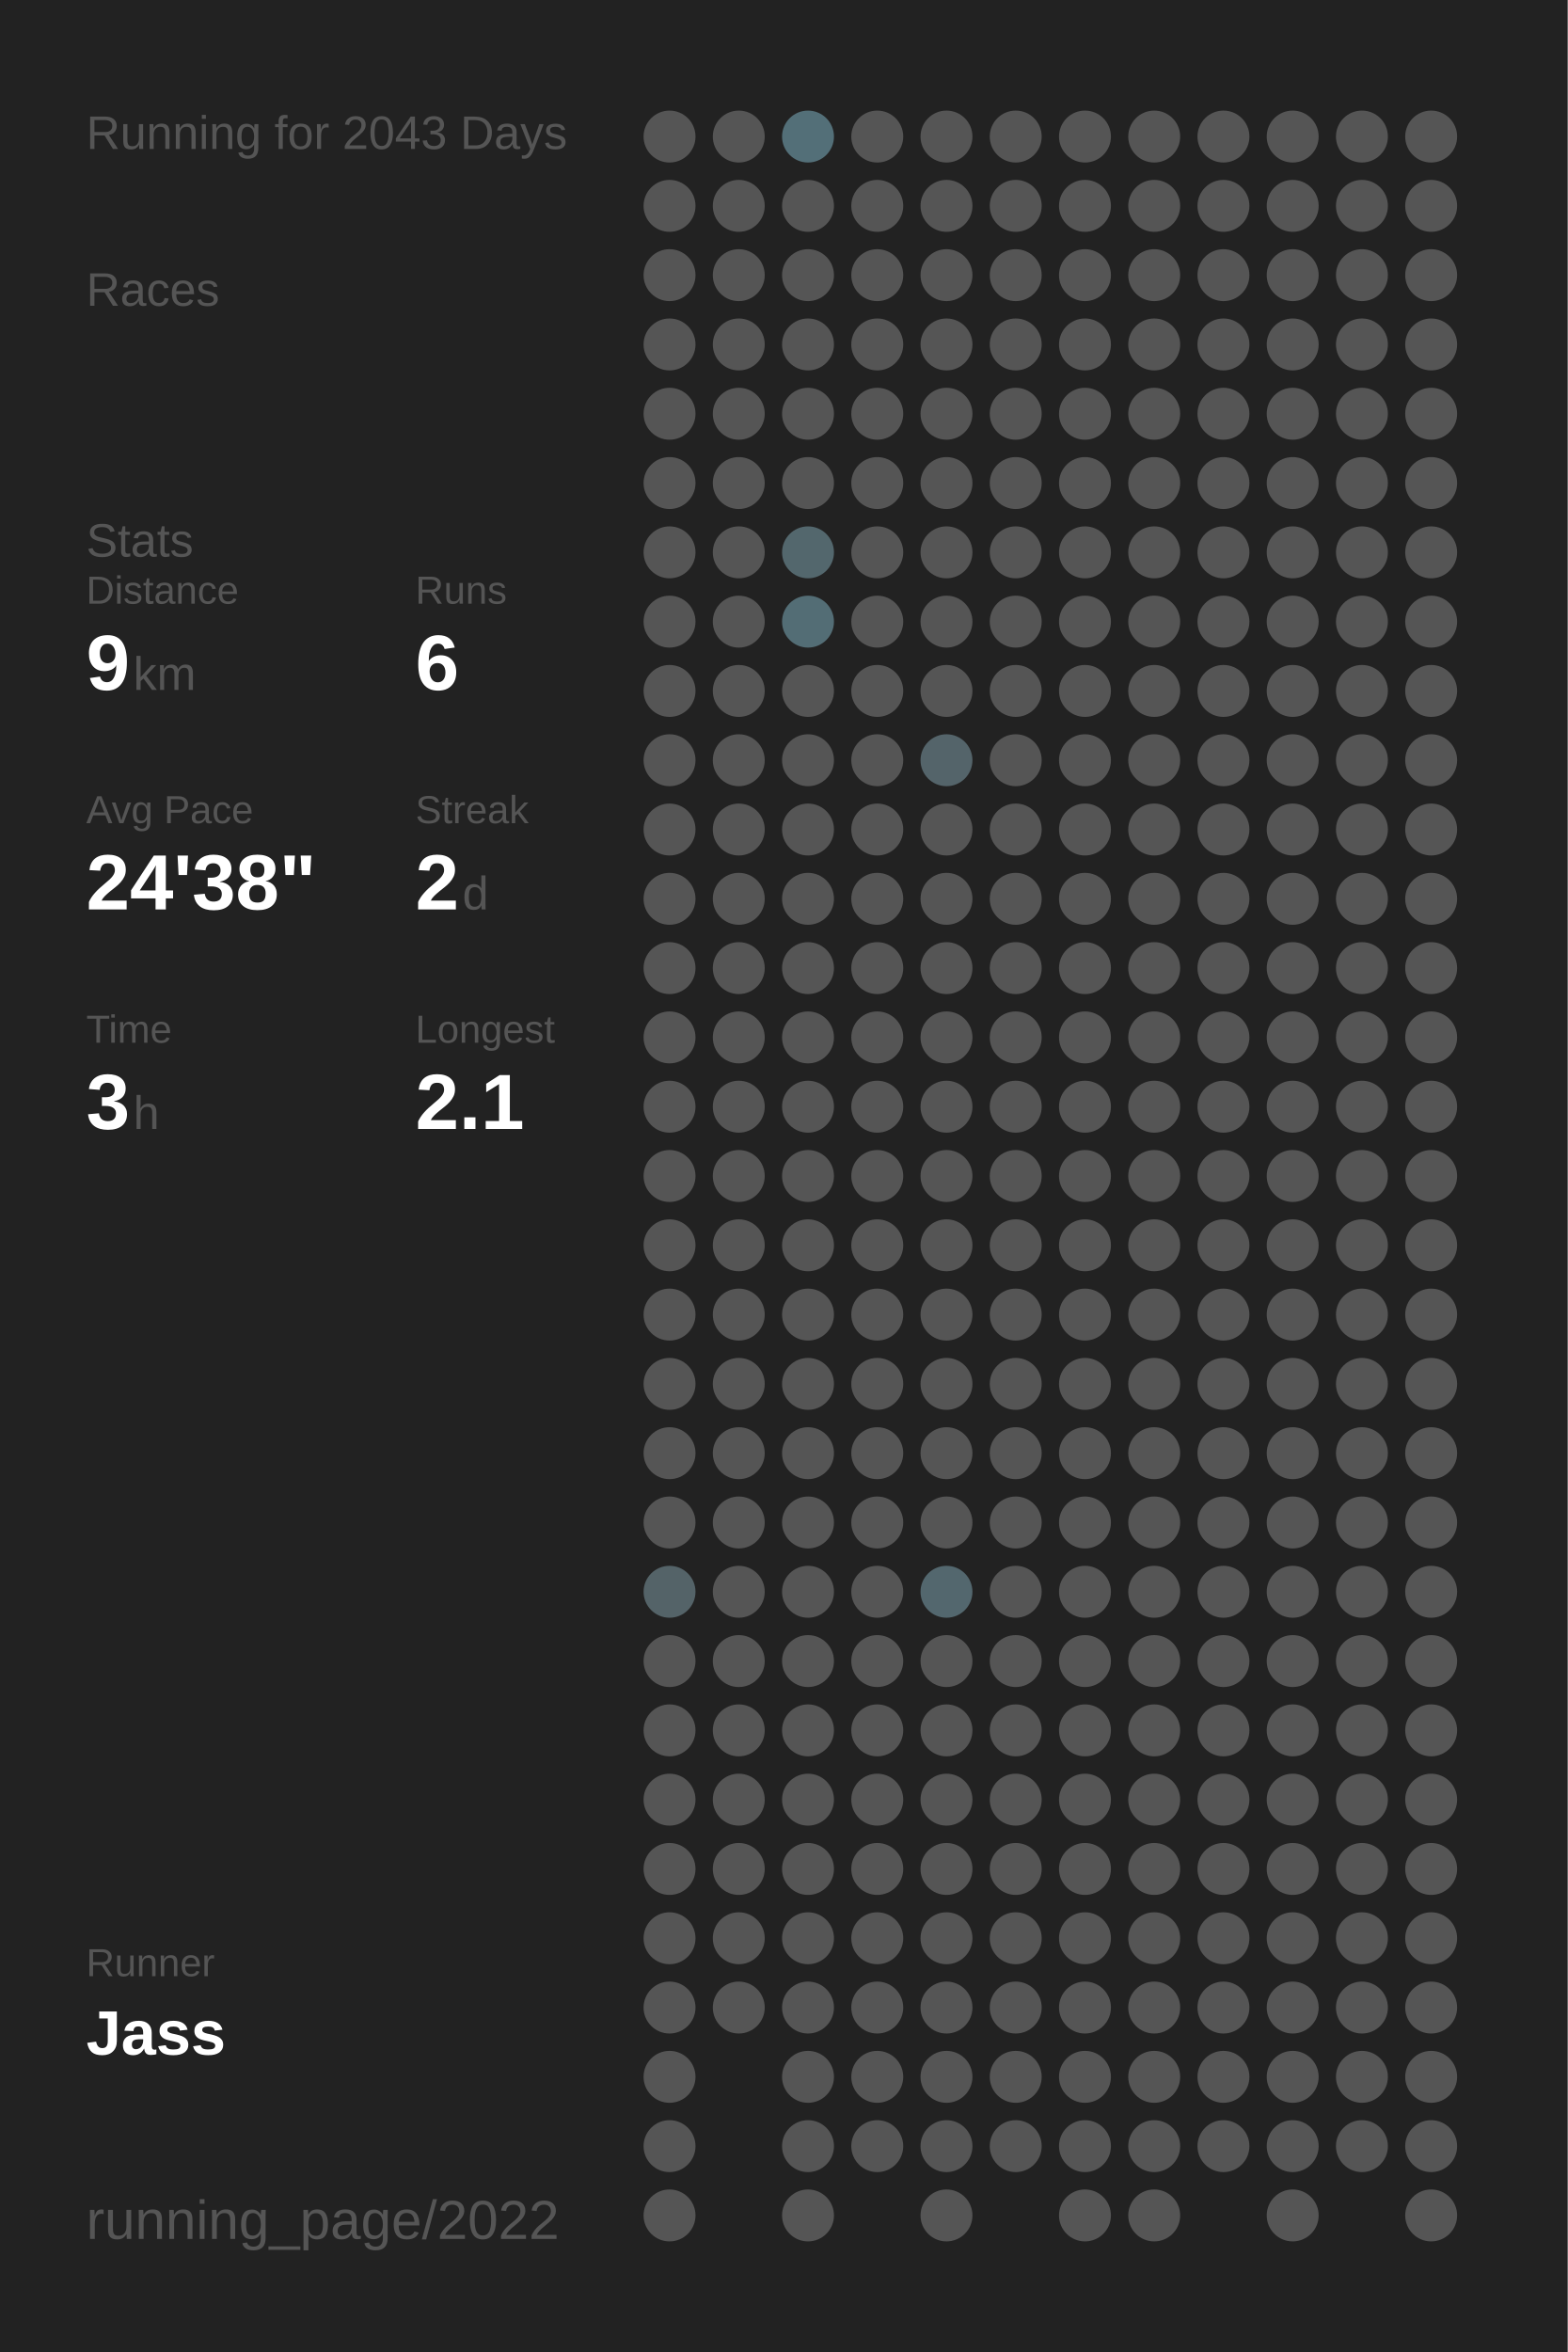
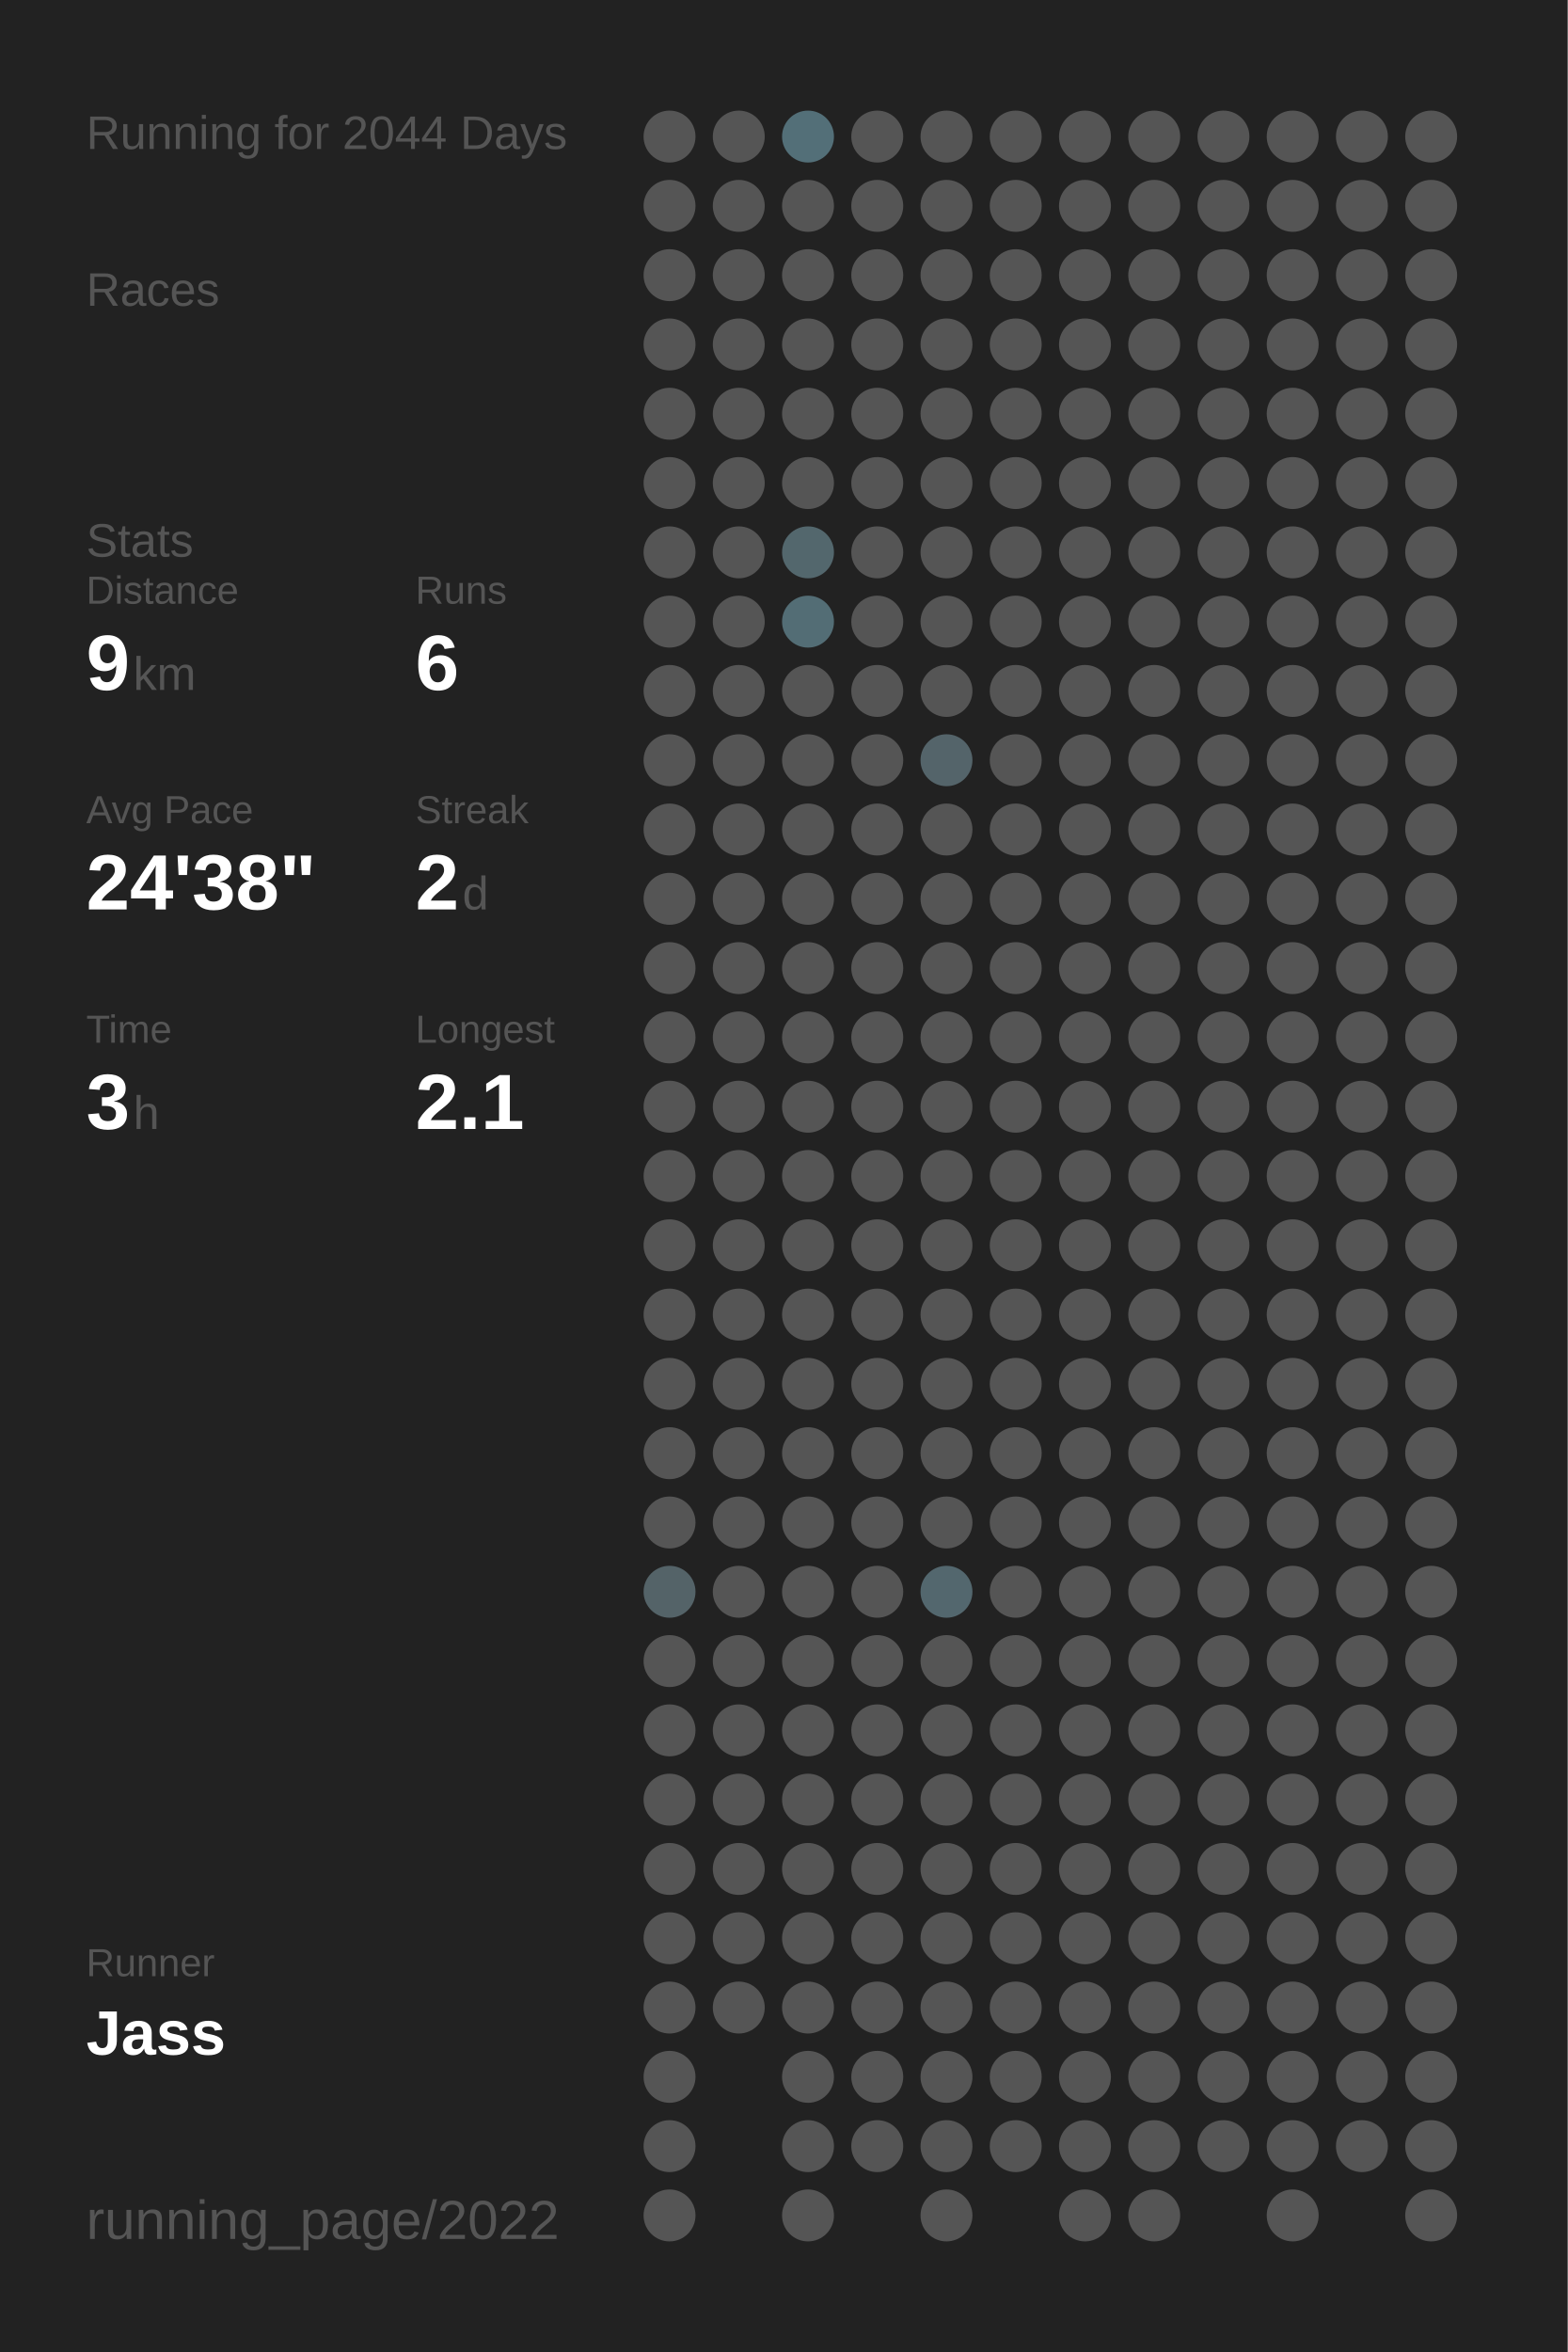
<svg xmlns="http://www.w3.org/2000/svg" baseProfile="full" height="300mm" version="1.1" viewBox="0,0,200,300" width="200mm">
  <defs />
  <rect fill="#222222" height="300" width="200" x="0" y="0" />
-   <text fill="#555555" style="font-size:6px; font-family:Arial;" x="11" y="19">Running for 2043 Days</text>
+   <text fill="#555555" style="font-size:6px; font-family:Arial;" x="11" y="19">Running for 2044 Days</text>
  <text fill="#555555" style="font-size:6px; font-family:Arial;" x="11" y="39">Races</text>
  <text fill="#555555" style="font-size:6px; font-family:Arial;" x="11" y="71">Stats</text>
  <text fill="#555555" style="font-size:5px; font-family:Arial;" x="11" y="77">Distance</text>
  <text fill="#FFFFFF" style="font-size:10px; font-family:Arial; font-weight:bold;" x="11" y="88">9</text>
  <text fill="#555555" style="font-size:6px; font-family:Arial;" x="17" y="88">km</text>
  <text fill="#555555" style="font-size:5px; font-family:Arial;" x="53" y="77">Runs</text>
  <text fill="#FFFFFF" style="font-size:10px; font-family:Arial; font-weight:bold;" x="53" y="88">6</text>
  <text fill="#555555" style="font-size:5px; font-family:Arial;" x="11" y="105">Avg Pace</text>
  <text fill="#FFFFFF" style="font-size:10px; font-family:Arial; font-weight:bold;" x="11" y="116">24'38"</text>
  <text fill="#555555" style="font-size:5px; font-family:Arial;" x="53" y="105">Streak</text>
  <text fill="#FFFFFF" style="font-size:10px; font-family:Arial; font-weight:bold;" x="53" y="116">2</text>
  <text fill="#555555" style="font-size:6px; font-family:Arial;" x="59" y="116">d</text>
  <text fill="#555555" style="font-size:5px; font-family:Arial;" x="11" y="133">Time</text>
  <text fill="#FFFFFF" style="font-size:10px; font-family:Arial; font-weight:bold;" x="11" y="144">3</text>
  <text fill="#555555" style="font-size:6px; font-family:Arial;" x="17" y="144">h</text>
  <text fill="#555555" style="font-size:5px; font-family:Arial;" x="53" y="133">Longest</text>
  <text fill="#FFFFFF" style="font-size:10px; font-family:Arial; font-weight:bold;" x="53" y="144">2.1</text>
  <text fill="#555555" style="font-size:5px; font-family:Arial;" x="11" y="252.065">Runner</text>
  <text fill="#FFFFFF" style="font-size:8px; font-family:Arial; font-weight:bold;" x="11" y="262.065">Jass</text>
  <text fill="#555555" style="font-size:7px; font-family:Arial;" x="11" y="285.581">running_page/2022</text>
  <circle cx="85.417" cy="17.419" fill="#555555" r="3.312" />
  <circle cx="85.417" cy="26.258" fill="#555555" r="3.312" />
  <circle cx="85.417" cy="35.097" fill="#555555" r="3.312" />
  <circle cx="85.417" cy="43.935" fill="#555555" r="3.312" />
  <circle cx="85.417" cy="52.774" fill="#555555" r="3.312" />
  <circle cx="85.417" cy="61.613" fill="#555555" r="3.312" />
  <circle cx="85.417" cy="70.452" fill="#555555" r="3.312" />
  <circle cx="85.417" cy="79.29" fill="#555555" r="3.312" />
  <circle cx="85.417" cy="88.129" fill="#555555" r="3.312" />
  <circle cx="85.417" cy="96.968" fill="#555555" r="3.312" />
  <circle cx="85.417" cy="105.806" fill="#555555" r="3.312" />
  <circle cx="85.417" cy="114.645" fill="#555555" r="3.312" />
  <circle cx="85.417" cy="123.484" fill="#555555" r="3.312" />
  <circle cx="85.417" cy="132.323" fill="#555555" r="3.312" />
  <circle cx="85.417" cy="141.161" fill="#555555" r="3.312" />
  <circle cx="85.417" cy="150" fill="#555555" r="3.312" />
  <circle cx="85.417" cy="158.839" fill="#555555" r="3.312" />
  <circle cx="85.417" cy="167.677" fill="#555555" r="3.312" />
  <circle cx="85.417" cy="176.516" fill="#555555" r="3.312" />
  <circle cx="85.417" cy="185.355" fill="#555555" r="3.312" />
  <circle cx="85.417" cy="194.194" fill="#555555" r="3.312" />
  <circle cx="85.417" cy="203.032" fill="#546368" r="3.312" />
  <circle cx="85.417" cy="211.871" fill="#555555" r="3.312" />
  <circle cx="85.417" cy="220.71" fill="#555555" r="3.312" />
  <circle cx="85.417" cy="229.548" fill="#555555" r="3.312" />
  <circle cx="85.417" cy="238.387" fill="#555555" r="3.312" />
  <circle cx="85.417" cy="247.226" fill="#555555" r="3.312" />
  <circle cx="85.417" cy="256.065" fill="#555555" r="3.312" />
  <circle cx="85.417" cy="264.903" fill="#555555" r="3.312" />
  <circle cx="85.417" cy="273.742" fill="#555555" r="3.312" />
  <circle cx="85.417" cy="282.581" fill="#555555" r="3.312" />
  <circle cx="94.25" cy="17.419" fill="#555555" r="3.312" />
  <circle cx="94.25" cy="26.258" fill="#555555" r="3.312" />
  <circle cx="94.25" cy="35.097" fill="#555555" r="3.312" />
  <circle cx="94.25" cy="43.935" fill="#555555" r="3.312" />
  <circle cx="94.25" cy="52.774" fill="#555555" r="3.312" />
  <circle cx="94.25" cy="61.613" fill="#555555" r="3.312" />
  <circle cx="94.25" cy="70.452" fill="#555555" r="3.312" />
  <circle cx="94.25" cy="79.29" fill="#555555" r="3.312" />
  <circle cx="94.25" cy="88.129" fill="#555555" r="3.312" />
  <circle cx="94.25" cy="96.968" fill="#555555" r="3.312" />
  <circle cx="94.25" cy="105.806" fill="#555555" r="3.312" />
  <circle cx="94.25" cy="114.645" fill="#555555" r="3.312" />
  <circle cx="94.25" cy="123.484" fill="#555555" r="3.312" />
  <circle cx="94.25" cy="132.323" fill="#555555" r="3.312" />
  <circle cx="94.25" cy="141.161" fill="#555555" r="3.312" />
  <circle cx="94.25" cy="150" fill="#555555" r="3.312" />
  <circle cx="94.25" cy="158.839" fill="#555555" r="3.312" />
  <circle cx="94.25" cy="167.677" fill="#555555" r="3.312" />
  <circle cx="94.25" cy="176.516" fill="#555555" r="3.312" />
  <circle cx="94.25" cy="185.355" fill="#555555" r="3.312" />
  <circle cx="94.25" cy="194.194" fill="#555555" r="3.312" />
  <circle cx="94.25" cy="203.032" fill="#555555" r="3.312" />
  <circle cx="94.25" cy="211.871" fill="#555555" r="3.312" />
  <circle cx="94.25" cy="220.71" fill="#555555" r="3.312" />
  <circle cx="94.25" cy="229.548" fill="#555555" r="3.312" />
  <circle cx="94.25" cy="238.387" fill="#555555" r="3.312" />
  <circle cx="94.25" cy="247.226" fill="#555555" r="3.312" />
  <circle cx="94.25" cy="256.065" fill="#555555" r="3.312" />
  <circle cx="103.083" cy="17.419" fill="#536f78" r="3.312" />
  <circle cx="103.083" cy="26.258" fill="#555555" r="3.312" />
  <circle cx="103.083" cy="35.097" fill="#555555" r="3.312" />
  <circle cx="103.083" cy="43.935" fill="#555555" r="3.312" />
  <circle cx="103.083" cy="52.774" fill="#555555" r="3.312" />
  <circle cx="103.083" cy="61.613" fill="#555555" r="3.312" />
  <circle cx="103.083" cy="70.452" fill="#53676d" r="3.312" />
  <circle cx="103.083" cy="79.29" fill="#536d75" r="3.312" />
  <circle cx="103.083" cy="88.129" fill="#555555" r="3.312" />
  <circle cx="103.083" cy="96.968" fill="#555555" r="3.312" />
  <circle cx="103.083" cy="105.806" fill="#555555" r="3.312" />
  <circle cx="103.083" cy="114.645" fill="#555555" r="3.312" />
  <circle cx="103.083" cy="123.484" fill="#555555" r="3.312" />
  <circle cx="103.083" cy="132.323" fill="#555555" r="3.312" />
  <circle cx="103.083" cy="141.161" fill="#555555" r="3.312" />
  <circle cx="103.083" cy="150" fill="#555555" r="3.312" />
  <circle cx="103.083" cy="158.839" fill="#555555" r="3.312" />
  <circle cx="103.083" cy="167.677" fill="#555555" r="3.312" />
  <circle cx="103.083" cy="176.516" fill="#555555" r="3.312" />
  <circle cx="103.083" cy="185.355" fill="#555555" r="3.312" />
  <circle cx="103.083" cy="194.194" fill="#555555" r="3.312" />
  <circle cx="103.083" cy="203.032" fill="#555555" r="3.312" />
  <circle cx="103.083" cy="211.871" fill="#555555" r="3.312" />
  <circle cx="103.083" cy="220.71" fill="#555555" r="3.312" />
  <circle cx="103.083" cy="229.548" fill="#555555" r="3.312" />
  <circle cx="103.083" cy="238.387" fill="#555555" r="3.312" />
  <circle cx="103.083" cy="247.226" fill="#555555" r="3.312" />
  <circle cx="103.083" cy="256.065" fill="#555555" r="3.312" />
  <circle cx="103.083" cy="264.903" fill="#555555" r="3.312" />
  <circle cx="103.083" cy="273.742" fill="#555555" r="3.312" />
  <circle cx="103.083" cy="282.581" fill="#555555" r="3.312" />
  <circle cx="111.917" cy="17.419" fill="#555555" r="3.312" />
  <circle cx="111.917" cy="26.258" fill="#555555" r="3.312" />
  <circle cx="111.917" cy="35.097" fill="#555555" r="3.312" />
  <circle cx="111.917" cy="43.935" fill="#555555" r="3.312" />
  <circle cx="111.917" cy="52.774" fill="#555555" r="3.312" />
  <circle cx="111.917" cy="61.613" fill="#555555" r="3.312" />
  <circle cx="111.917" cy="70.452" fill="#555555" r="3.312" />
  <circle cx="111.917" cy="79.29" fill="#555555" r="3.312" />
  <circle cx="111.917" cy="88.129" fill="#555555" r="3.312" />
  <circle cx="111.917" cy="96.968" fill="#555555" r="3.312" />
  <circle cx="111.917" cy="105.806" fill="#555555" r="3.312" />
  <circle cx="111.917" cy="114.645" fill="#555555" r="3.312" />
  <circle cx="111.917" cy="123.484" fill="#555555" r="3.312" />
  <circle cx="111.917" cy="132.323" fill="#555555" r="3.312" />
  <circle cx="111.917" cy="141.161" fill="#555555" r="3.312" />
  <circle cx="111.917" cy="150" fill="#555555" r="3.312" />
  <circle cx="111.917" cy="158.839" fill="#555555" r="3.312" />
  <circle cx="111.917" cy="167.677" fill="#555555" r="3.312" />
  <circle cx="111.917" cy="176.516" fill="#555555" r="3.312" />
  <circle cx="111.917" cy="185.355" fill="#555555" r="3.312" />
  <circle cx="111.917" cy="194.194" fill="#555555" r="3.312" />
  <circle cx="111.917" cy="203.032" fill="#555555" r="3.312" />
  <circle cx="111.917" cy="211.871" fill="#555555" r="3.312" />
  <circle cx="111.917" cy="220.71" fill="#555555" r="3.312" />
  <circle cx="111.917" cy="229.548" fill="#555555" r="3.312" />
  <circle cx="111.917" cy="238.387" fill="#555555" r="3.312" />
  <circle cx="111.917" cy="247.226" fill="#555555" r="3.312" />
  <circle cx="111.917" cy="256.065" fill="#555555" r="3.312" />
  <circle cx="111.917" cy="264.903" fill="#555555" r="3.312" />
  <circle cx="111.917" cy="273.742" fill="#555555" r="3.312" />
  <circle cx="120.75" cy="17.419" fill="#555555" r="3.312" />
  <circle cx="120.75" cy="26.258" fill="#555555" r="3.312" />
  <circle cx="120.75" cy="35.097" fill="#555555" r="3.312" />
  <circle cx="120.75" cy="43.935" fill="#555555" r="3.312" />
  <circle cx="120.75" cy="52.774" fill="#555555" r="3.312" />
  <circle cx="120.75" cy="61.613" fill="#555555" r="3.312" />
  <circle cx="120.75" cy="70.452" fill="#555555" r="3.312" />
  <circle cx="120.75" cy="79.29" fill="#555555" r="3.312" />
  <circle cx="120.75" cy="88.129" fill="#555555" r="3.312" />
  <circle cx="120.75" cy="96.968" fill="#54646a" r="3.312" />
  <circle cx="120.75" cy="105.806" fill="#555555" r="3.312" />
  <circle cx="120.75" cy="114.645" fill="#555555" r="3.312" />
  <circle cx="120.75" cy="123.484" fill="#555555" r="3.312" />
  <circle cx="120.75" cy="132.323" fill="#555555" r="3.312" />
  <circle cx="120.75" cy="141.161" fill="#555555" r="3.312" />
  <circle cx="120.75" cy="150" fill="#555555" r="3.312" />
  <circle cx="120.75" cy="158.839" fill="#555555" r="3.312" />
  <circle cx="120.75" cy="167.677" fill="#555555" r="3.312" />
  <circle cx="120.75" cy="176.516" fill="#555555" r="3.312" />
  <circle cx="120.75" cy="185.355" fill="#555555" r="3.312" />
  <circle cx="120.75" cy="194.194" fill="#555555" r="3.312" />
  <circle cx="120.75" cy="203.032" fill="#53676e" r="3.312" />
  <circle cx="120.75" cy="211.871" fill="#555555" r="3.312" />
  <circle cx="120.75" cy="220.71" fill="#555555" r="3.312" />
  <circle cx="120.75" cy="229.548" fill="#555555" r="3.312" />
  <circle cx="120.75" cy="238.387" fill="#555555" r="3.312" />
  <circle cx="120.75" cy="247.226" fill="#555555" r="3.312" />
  <circle cx="120.75" cy="256.065" fill="#555555" r="3.312" />
  <circle cx="120.75" cy="264.903" fill="#555555" r="3.312" />
  <circle cx="120.75" cy="273.742" fill="#555555" r="3.312" />
  <circle cx="120.75" cy="282.581" fill="#555555" r="3.312" />
  <circle cx="129.583" cy="17.419" fill="#555555" r="3.312" />
  <circle cx="129.583" cy="26.258" fill="#555555" r="3.312" />
  <circle cx="129.583" cy="35.097" fill="#555555" r="3.312" />
  <circle cx="129.583" cy="43.935" fill="#555555" r="3.312" />
  <circle cx="129.583" cy="52.774" fill="#555555" r="3.312" />
  <circle cx="129.583" cy="61.613" fill="#555555" r="3.312" />
  <circle cx="129.583" cy="70.452" fill="#555555" r="3.312" />
  <circle cx="129.583" cy="79.29" fill="#555555" r="3.312" />
  <circle cx="129.583" cy="88.129" fill="#555555" r="3.312" />
  <circle cx="129.583" cy="96.968" fill="#555555" r="3.312" />
  <circle cx="129.583" cy="105.806" fill="#555555" r="3.312" />
  <circle cx="129.583" cy="114.645" fill="#555555" r="3.312" />
  <circle cx="129.583" cy="123.484" fill="#555555" r="3.312" />
  <circle cx="129.583" cy="132.323" fill="#555555" r="3.312" />
  <circle cx="129.583" cy="141.161" fill="#555555" r="3.312" />
  <circle cx="129.583" cy="150" fill="#555555" r="3.312" />
  <circle cx="129.583" cy="158.839" fill="#555555" r="3.312" />
  <circle cx="129.583" cy="167.677" fill="#555555" r="3.312" />
  <circle cx="129.583" cy="176.516" fill="#555555" r="3.312" />
  <circle cx="129.583" cy="185.355" fill="#555555" r="3.312" />
  <circle cx="129.583" cy="194.194" fill="#555555" r="3.312" />
  <circle cx="129.583" cy="203.032" fill="#555555" r="3.312" />
  <circle cx="129.583" cy="211.871" fill="#555555" r="3.312" />
  <circle cx="129.583" cy="220.71" fill="#555555" r="3.312" />
  <circle cx="129.583" cy="229.548" fill="#555555" r="3.312" />
  <circle cx="129.583" cy="238.387" fill="#555555" r="3.312" />
  <circle cx="129.583" cy="247.226" fill="#555555" r="3.312" />
  <circle cx="129.583" cy="256.065" fill="#555555" r="3.312" />
  <circle cx="129.583" cy="264.903" fill="#555555" r="3.312" />
  <circle cx="129.583" cy="273.742" fill="#555555" r="3.312" />
  <circle cx="138.417" cy="17.419" fill="#555555" r="3.312" />
  <circle cx="138.417" cy="26.258" fill="#555555" r="3.312" />
  <circle cx="138.417" cy="35.097" fill="#555555" r="3.312" />
  <circle cx="138.417" cy="43.935" fill="#555555" r="3.312" />
  <circle cx="138.417" cy="52.774" fill="#555555" r="3.312" />
  <circle cx="138.417" cy="61.613" fill="#555555" r="3.312" />
  <circle cx="138.417" cy="70.452" fill="#555555" r="3.312" />
  <circle cx="138.417" cy="79.29" fill="#555555" r="3.312" />
  <circle cx="138.417" cy="88.129" fill="#555555" r="3.312" />
  <circle cx="138.417" cy="96.968" fill="#555555" r="3.312" />
  <circle cx="138.417" cy="105.806" fill="#555555" r="3.312" />
  <circle cx="138.417" cy="114.645" fill="#555555" r="3.312" />
  <circle cx="138.417" cy="123.484" fill="#555555" r="3.312" />
  <circle cx="138.417" cy="132.323" fill="#555555" r="3.312" />
  <circle cx="138.417" cy="141.161" fill="#555555" r="3.312" />
  <circle cx="138.417" cy="150" fill="#555555" r="3.312" />
  <circle cx="138.417" cy="158.839" fill="#555555" r="3.312" />
  <circle cx="138.417" cy="167.677" fill="#555555" r="3.312" />
  <circle cx="138.417" cy="176.516" fill="#555555" r="3.312" />
  <circle cx="138.417" cy="185.355" fill="#555555" r="3.312" />
  <circle cx="138.417" cy="194.194" fill="#555555" r="3.312" />
  <circle cx="138.417" cy="203.032" fill="#555555" r="3.312" />
  <circle cx="138.417" cy="211.871" fill="#555555" r="3.312" />
  <circle cx="138.417" cy="220.71" fill="#555555" r="3.312" />
  <circle cx="138.417" cy="229.548" fill="#555555" r="3.312" />
  <circle cx="138.417" cy="238.387" fill="#555555" r="3.312" />
  <circle cx="138.417" cy="247.226" fill="#555555" r="3.312" />
  <circle cx="138.417" cy="256.065" fill="#555555" r="3.312" />
  <circle cx="138.417" cy="264.903" fill="#555555" r="3.312" />
  <circle cx="138.417" cy="273.742" fill="#555555" r="3.312" />
  <circle cx="138.417" cy="282.581" fill="#555555" r="3.312" />
  <circle cx="147.25" cy="17.419" fill="#555555" r="3.312" />
  <circle cx="147.25" cy="26.258" fill="#555555" r="3.312" />
  <circle cx="147.25" cy="35.097" fill="#555555" r="3.312" />
  <circle cx="147.25" cy="43.935" fill="#555555" r="3.312" />
  <circle cx="147.25" cy="52.774" fill="#555555" r="3.312" />
  <circle cx="147.25" cy="61.613" fill="#555555" r="3.312" />
  <circle cx="147.25" cy="70.452" fill="#555555" r="3.312" />
  <circle cx="147.25" cy="79.29" fill="#555555" r="3.312" />
  <circle cx="147.25" cy="88.129" fill="#555555" r="3.312" />
  <circle cx="147.25" cy="96.968" fill="#555555" r="3.312" />
  <circle cx="147.25" cy="105.806" fill="#555555" r="3.312" />
  <circle cx="147.25" cy="114.645" fill="#555555" r="3.312" />
  <circle cx="147.25" cy="123.484" fill="#555555" r="3.312" />
  <circle cx="147.25" cy="132.323" fill="#555555" r="3.312" />
  <circle cx="147.25" cy="141.161" fill="#555555" r="3.312" />
  <circle cx="147.25" cy="150" fill="#555555" r="3.312" />
  <circle cx="147.25" cy="158.839" fill="#555555" r="3.312" />
  <circle cx="147.25" cy="167.677" fill="#555555" r="3.312" />
  <circle cx="147.25" cy="176.516" fill="#555555" r="3.312" />
  <circle cx="147.25" cy="185.355" fill="#555555" r="3.312" />
  <circle cx="147.25" cy="194.194" fill="#555555" r="3.312" />
  <circle cx="147.25" cy="203.032" fill="#555555" r="3.312" />
  <circle cx="147.25" cy="211.871" fill="#555555" r="3.312" />
  <circle cx="147.25" cy="220.71" fill="#555555" r="3.312" />
  <circle cx="147.25" cy="229.548" fill="#555555" r="3.312" />
  <circle cx="147.25" cy="238.387" fill="#555555" r="3.312" />
  <circle cx="147.25" cy="247.226" fill="#555555" r="3.312" />
  <circle cx="147.25" cy="256.065" fill="#555555" r="3.312" />
  <circle cx="147.25" cy="264.903" fill="#555555" r="3.312" />
  <circle cx="147.25" cy="273.742" fill="#555555" r="3.312" />
  <circle cx="147.25" cy="282.581" fill="#555555" r="3.312" />
  <circle cx="156.083" cy="17.419" fill="#555555" r="3.312" />
  <circle cx="156.083" cy="26.258" fill="#555555" r="3.312" />
  <circle cx="156.083" cy="35.097" fill="#555555" r="3.312" />
  <circle cx="156.083" cy="43.935" fill="#555555" r="3.312" />
  <circle cx="156.083" cy="52.774" fill="#555555" r="3.312" />
  <circle cx="156.083" cy="61.613" fill="#555555" r="3.312" />
  <circle cx="156.083" cy="70.452" fill="#555555" r="3.312" />
  <circle cx="156.083" cy="79.29" fill="#555555" r="3.312" />
  <circle cx="156.083" cy="88.129" fill="#555555" r="3.312" />
  <circle cx="156.083" cy="96.968" fill="#555555" r="3.312" />
  <circle cx="156.083" cy="105.806" fill="#555555" r="3.312" />
  <circle cx="156.083" cy="114.645" fill="#555555" r="3.312" />
  <circle cx="156.083" cy="123.484" fill="#555555" r="3.312" />
  <circle cx="156.083" cy="132.323" fill="#555555" r="3.312" />
  <circle cx="156.083" cy="141.161" fill="#555555" r="3.312" />
  <circle cx="156.083" cy="150" fill="#555555" r="3.312" />
  <circle cx="156.083" cy="158.839" fill="#555555" r="3.312" />
  <circle cx="156.083" cy="167.677" fill="#555555" r="3.312" />
  <circle cx="156.083" cy="176.516" fill="#555555" r="3.312" />
  <circle cx="156.083" cy="185.355" fill="#555555" r="3.312" />
  <circle cx="156.083" cy="194.194" fill="#555555" r="3.312" />
  <circle cx="156.083" cy="203.032" fill="#555555" r="3.312" />
  <circle cx="156.083" cy="211.871" fill="#555555" r="3.312" />
  <circle cx="156.083" cy="220.71" fill="#555555" r="3.312" />
  <circle cx="156.083" cy="229.548" fill="#555555" r="3.312" />
  <circle cx="156.083" cy="238.387" fill="#555555" r="3.312" />
  <circle cx="156.083" cy="247.226" fill="#555555" r="3.312" />
  <circle cx="156.083" cy="256.065" fill="#555555" r="3.312" />
  <circle cx="156.083" cy="264.903" fill="#555555" r="3.312" />
  <circle cx="156.083" cy="273.742" fill="#555555" r="3.312" />
  <circle cx="164.917" cy="17.419" fill="#555555" r="3.312" />
  <circle cx="164.917" cy="26.258" fill="#555555" r="3.312" />
  <circle cx="164.917" cy="35.097" fill="#555555" r="3.312" />
  <circle cx="164.917" cy="43.935" fill="#555555" r="3.312" />
  <circle cx="164.917" cy="52.774" fill="#555555" r="3.312" />
  <circle cx="164.917" cy="61.613" fill="#555555" r="3.312" />
  <circle cx="164.917" cy="70.452" fill="#555555" r="3.312" />
  <circle cx="164.917" cy="79.29" fill="#555555" r="3.312" />
  <circle cx="164.917" cy="88.129" fill="#555555" r="3.312" />
  <circle cx="164.917" cy="96.968" fill="#555555" r="3.312" />
  <circle cx="164.917" cy="105.806" fill="#555555" r="3.312" />
  <circle cx="164.917" cy="114.645" fill="#555555" r="3.312" />
  <circle cx="164.917" cy="123.484" fill="#555555" r="3.312" />
  <circle cx="164.917" cy="132.323" fill="#555555" r="3.312" />
  <circle cx="164.917" cy="141.161" fill="#555555" r="3.312" />
  <circle cx="164.917" cy="150" fill="#555555" r="3.312" />
  <circle cx="164.917" cy="158.839" fill="#555555" r="3.312" />
  <circle cx="164.917" cy="167.677" fill="#555555" r="3.312" />
  <circle cx="164.917" cy="176.516" fill="#555555" r="3.312" />
  <circle cx="164.917" cy="185.355" fill="#555555" r="3.312" />
  <circle cx="164.917" cy="194.194" fill="#555555" r="3.312" />
  <circle cx="164.917" cy="203.032" fill="#555555" r="3.312" />
  <circle cx="164.917" cy="211.871" fill="#555555" r="3.312" />
  <circle cx="164.917" cy="220.71" fill="#555555" r="3.312" />
  <circle cx="164.917" cy="229.548" fill="#555555" r="3.312" />
  <circle cx="164.917" cy="238.387" fill="#555555" r="3.312" />
  <circle cx="164.917" cy="247.226" fill="#555555" r="3.312" />
  <circle cx="164.917" cy="256.065" fill="#555555" r="3.312" />
  <circle cx="164.917" cy="264.903" fill="#555555" r="3.312" />
  <circle cx="164.917" cy="273.742" fill="#555555" r="3.312" />
  <circle cx="164.917" cy="282.581" fill="#555555" r="3.312" />
  <circle cx="173.75" cy="17.419" fill="#555555" r="3.312" />
  <circle cx="173.75" cy="26.258" fill="#555555" r="3.312" />
  <circle cx="173.75" cy="35.097" fill="#555555" r="3.312" />
  <circle cx="173.75" cy="43.935" fill="#555555" r="3.312" />
  <circle cx="173.75" cy="52.774" fill="#555555" r="3.312" />
  <circle cx="173.75" cy="61.613" fill="#555555" r="3.312" />
  <circle cx="173.75" cy="70.452" fill="#555555" r="3.312" />
  <circle cx="173.75" cy="79.29" fill="#555555" r="3.312" />
  <circle cx="173.75" cy="88.129" fill="#555555" r="3.312" />
  <circle cx="173.75" cy="96.968" fill="#555555" r="3.312" />
  <circle cx="173.75" cy="105.806" fill="#555555" r="3.312" />
  <circle cx="173.75" cy="114.645" fill="#555555" r="3.312" />
  <circle cx="173.75" cy="123.484" fill="#555555" r="3.312" />
  <circle cx="173.75" cy="132.323" fill="#555555" r="3.312" />
  <circle cx="173.75" cy="141.161" fill="#555555" r="3.312" />
  <circle cx="173.75" cy="150" fill="#555555" r="3.312" />
  <circle cx="173.75" cy="158.839" fill="#555555" r="3.312" />
  <circle cx="173.75" cy="167.677" fill="#555555" r="3.312" />
  <circle cx="173.75" cy="176.516" fill="#555555" r="3.312" />
  <circle cx="173.75" cy="185.355" fill="#555555" r="3.312" />
  <circle cx="173.75" cy="194.194" fill="#555555" r="3.312" />
  <circle cx="173.75" cy="203.032" fill="#555555" r="3.312" />
  <circle cx="173.75" cy="211.871" fill="#555555" r="3.312" />
  <circle cx="173.75" cy="220.71" fill="#555555" r="3.312" />
  <circle cx="173.75" cy="229.548" fill="#555555" r="3.312" />
  <circle cx="173.75" cy="238.387" fill="#555555" r="3.312" />
  <circle cx="173.75" cy="247.226" fill="#555555" r="3.312" />
  <circle cx="173.75" cy="256.065" fill="#555555" r="3.312" />
  <circle cx="173.75" cy="264.903" fill="#555555" r="3.312" />
  <circle cx="173.75" cy="273.742" fill="#555555" r="3.312" />
  <circle cx="182.583" cy="17.419" fill="#555555" r="3.312" />
  <circle cx="182.583" cy="26.258" fill="#555555" r="3.312" />
  <circle cx="182.583" cy="35.097" fill="#555555" r="3.312" />
  <circle cx="182.583" cy="43.935" fill="#555555" r="3.312" />
  <circle cx="182.583" cy="52.774" fill="#555555" r="3.312" />
  <circle cx="182.583" cy="61.613" fill="#555555" r="3.312" />
  <circle cx="182.583" cy="70.452" fill="#555555" r="3.312" />
  <circle cx="182.583" cy="79.29" fill="#555555" r="3.312" />
  <circle cx="182.583" cy="88.129" fill="#555555" r="3.312" />
  <circle cx="182.583" cy="96.968" fill="#555555" r="3.312" />
  <circle cx="182.583" cy="105.806" fill="#555555" r="3.312" />
  <circle cx="182.583" cy="114.645" fill="#555555" r="3.312" />
  <circle cx="182.583" cy="123.484" fill="#555555" r="3.312" />
  <circle cx="182.583" cy="132.323" fill="#555555" r="3.312" />
  <circle cx="182.583" cy="141.161" fill="#555555" r="3.312" />
  <circle cx="182.583" cy="150" fill="#555555" r="3.312" />
  <circle cx="182.583" cy="158.839" fill="#555555" r="3.312" />
  <circle cx="182.583" cy="167.677" fill="#555555" r="3.312" />
  <circle cx="182.583" cy="176.516" fill="#555555" r="3.312" />
  <circle cx="182.583" cy="185.355" fill="#555555" r="3.312" />
  <circle cx="182.583" cy="194.194" fill="#555555" r="3.312" />
  <circle cx="182.583" cy="203.032" fill="#555555" r="3.312" />
  <circle cx="182.583" cy="211.871" fill="#555555" r="3.312" />
  <circle cx="182.583" cy="220.71" fill="#555555" r="3.312" />
  <circle cx="182.583" cy="229.548" fill="#555555" r="3.312" />
  <circle cx="182.583" cy="238.387" fill="#555555" r="3.312" />
  <circle cx="182.583" cy="247.226" fill="#555555" r="3.312" />
  <circle cx="182.583" cy="256.065" fill="#555555" r="3.312" />
  <circle cx="182.583" cy="264.903" fill="#555555" r="3.312" />
  <circle cx="182.583" cy="273.742" fill="#555555" r="3.312" />
  <circle cx="182.583" cy="282.581" fill="#555555" r="3.312" />
</svg>
